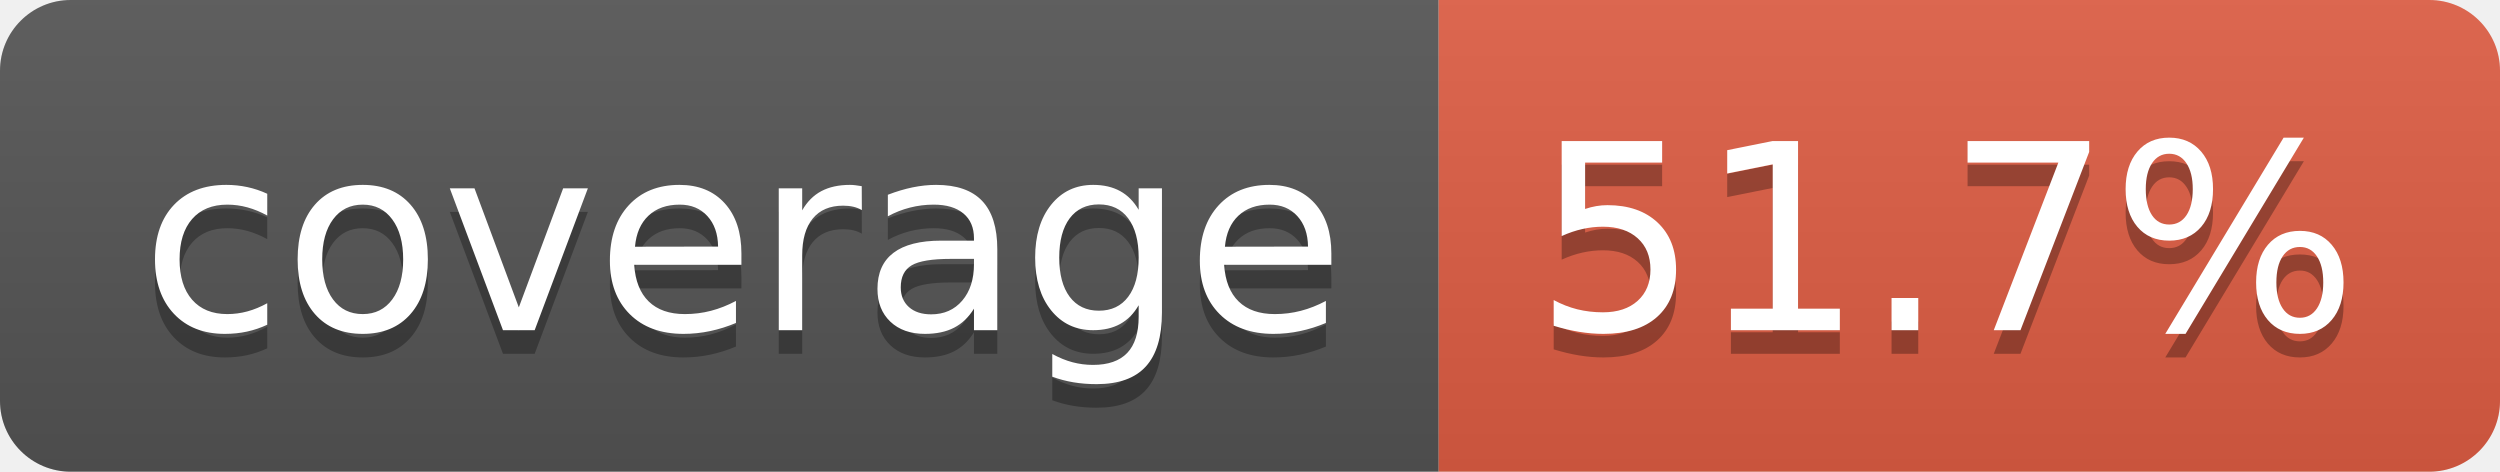
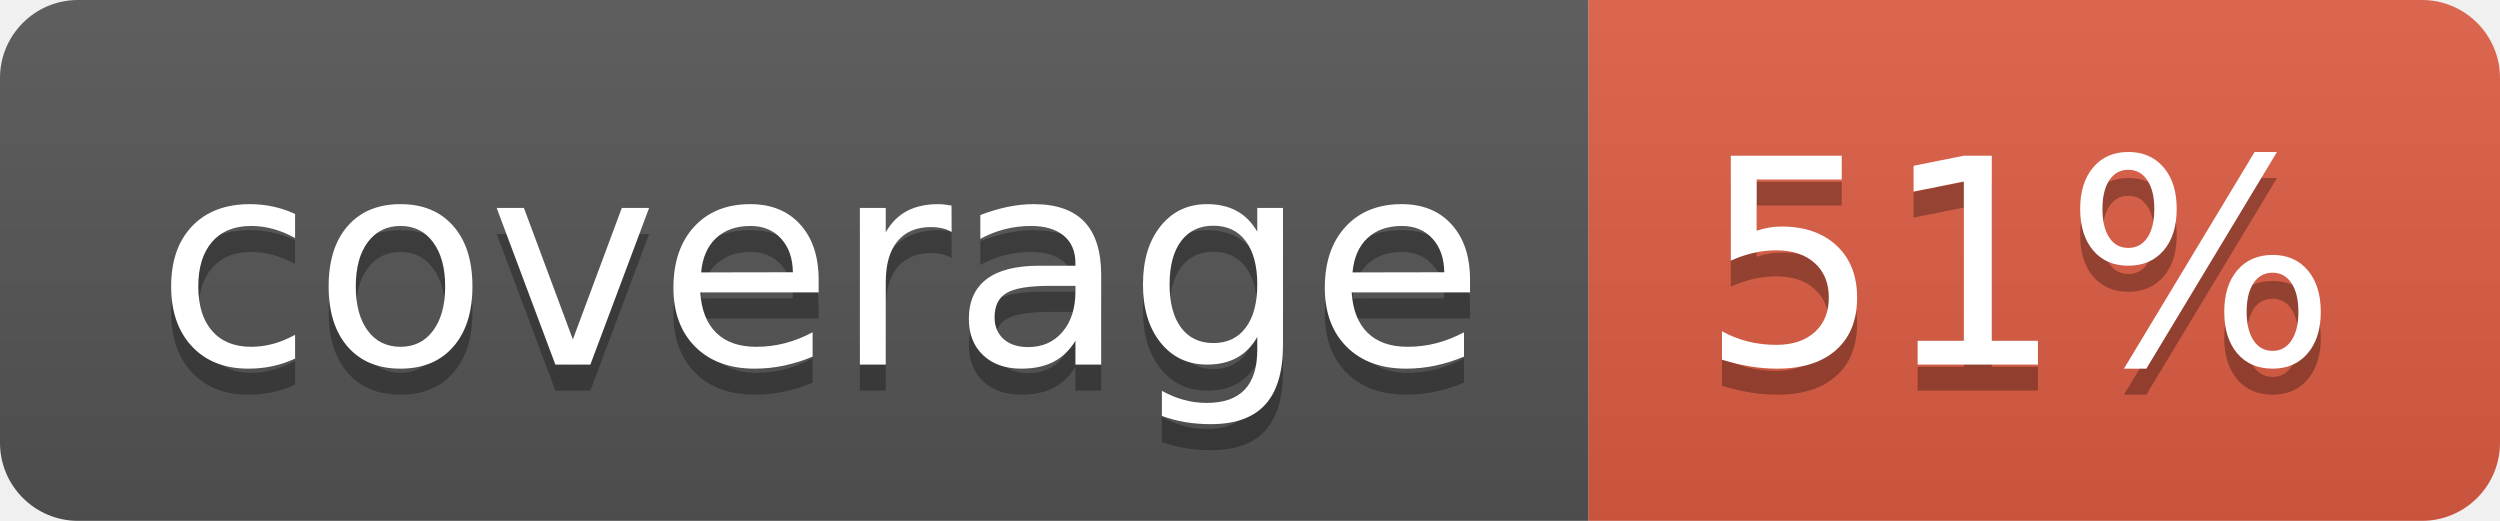
- <svg xmlns="http://www.w3.org/2000/svg" width="106" height="20" role="img" aria-label="coverage: 51.7%">
+ <svg xmlns="http://www.w3.org/2000/svg" width="96" height="20" role="img" aria-label="coverage: 51%">
  <linearGradient id="s" x2="0" y2="100%">
    <stop offset="0" stop-color="#bbb" stop-opacity=".1" />
    <stop offset="1" stop-opacity=".1" />
  </linearGradient>
  <clipPath id="r">
-     <rect width="106" height="20" rx="3" fill="#fff" />
+     <rect width="96" height="20" rx="3" fill="#fff" />
  </clipPath>
  <g clip-path="url(#r)">
    <rect width="61" height="20" fill="#555" />
-     <rect x="61" width="45" height="20" fill="#e05d44" />
-     <rect width="106" height="20" fill="url(#s)" />
+     <rect x="61" width="35" height="20" fill="#e05d44" />
+     <rect width="96" height="20" fill="url(#s)" />
  </g>
  <g fill="#fff" text-anchor="middle" font-family="Verdana,Geneva,DejaVu Sans,sans-serif" text-rendering="geometricPrecision" font-size="110">
    <text aria-hidden="true" x="315" y="150" fill="#010101" fill-opacity=".3" transform="scale(.1)" textLength="510">coverage</text>
    <text x="315" y="140" transform="scale(.1)" fill="#fff" textLength="510">coverage</text>
-     <text aria-hidden="true" x="825" y="150" fill="#010101" fill-opacity=".3" transform="scale(.1)" textLength="350">51.7%</text>
-     <text x="825" y="140" transform="scale(.1)" fill="#fff" textLength="350">51.7%</text>
+     <text aria-hidden="true" x="775" y="150" fill="#010101" fill-opacity=".3" transform="scale(.1)" textLength="245">51%</text>
+     <text x="775" y="140" transform="scale(.1)" fill="#fff" textLength="245">51%</text>
  </g>
</svg>
